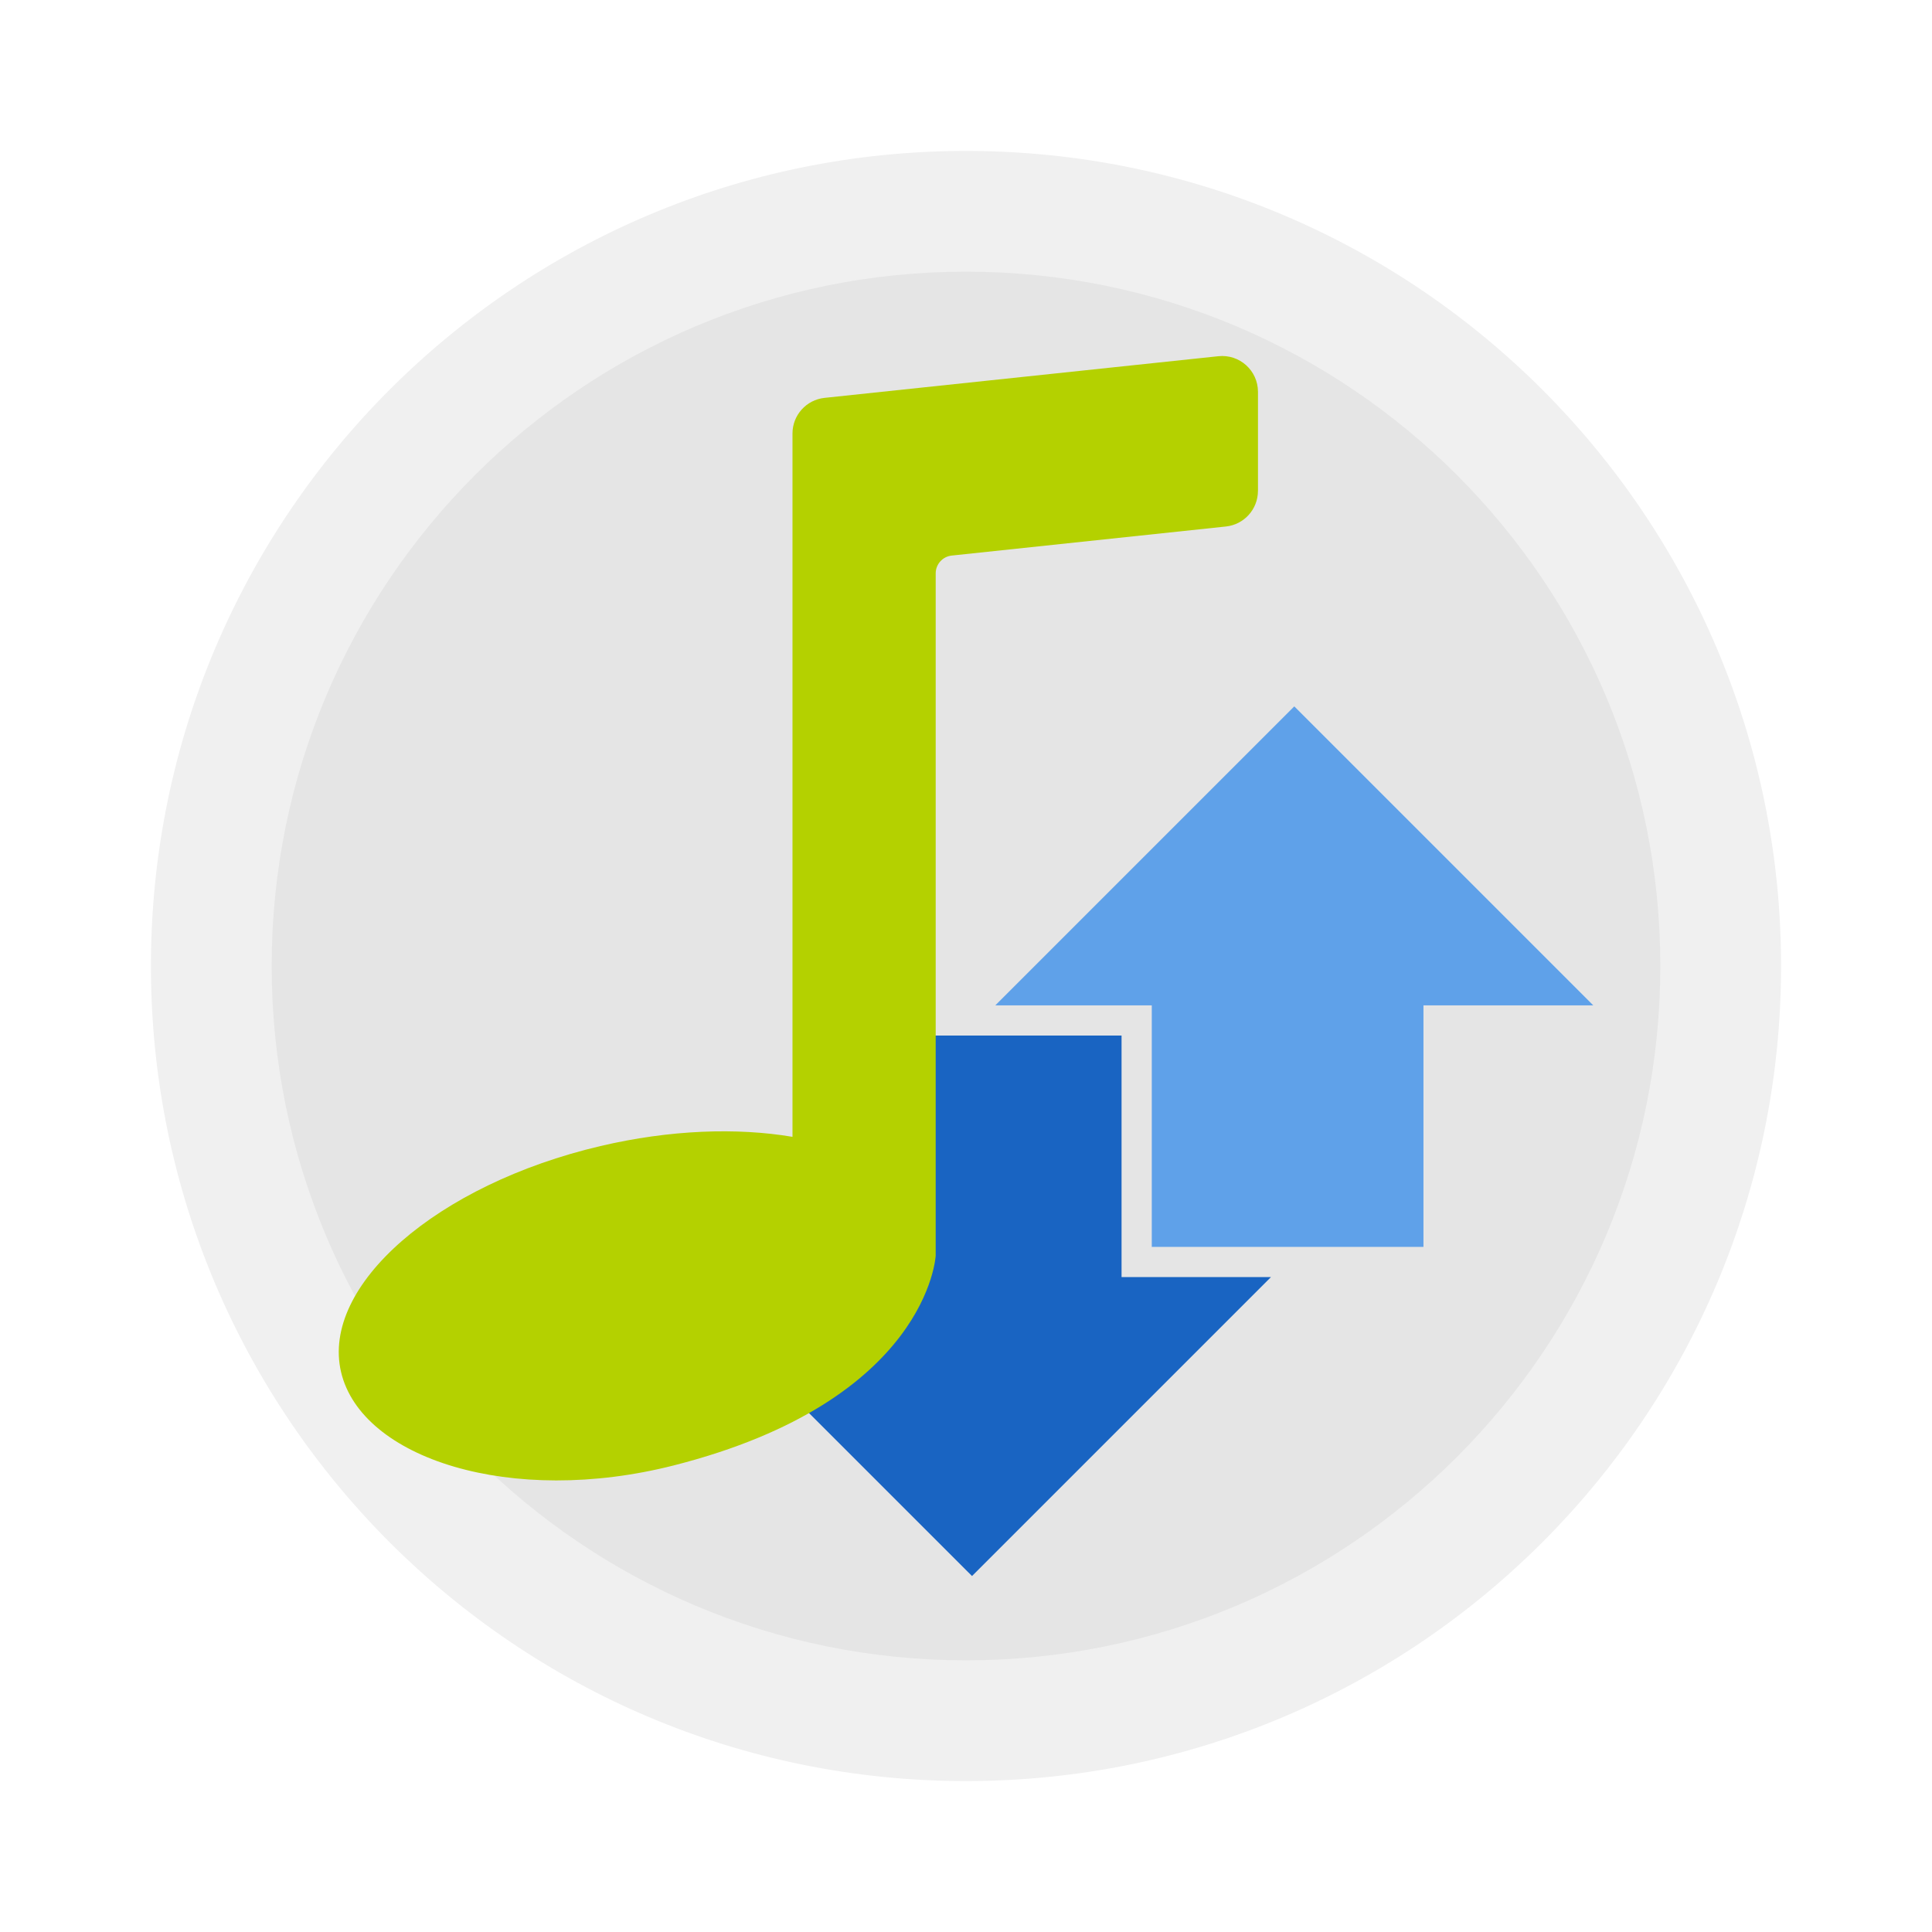
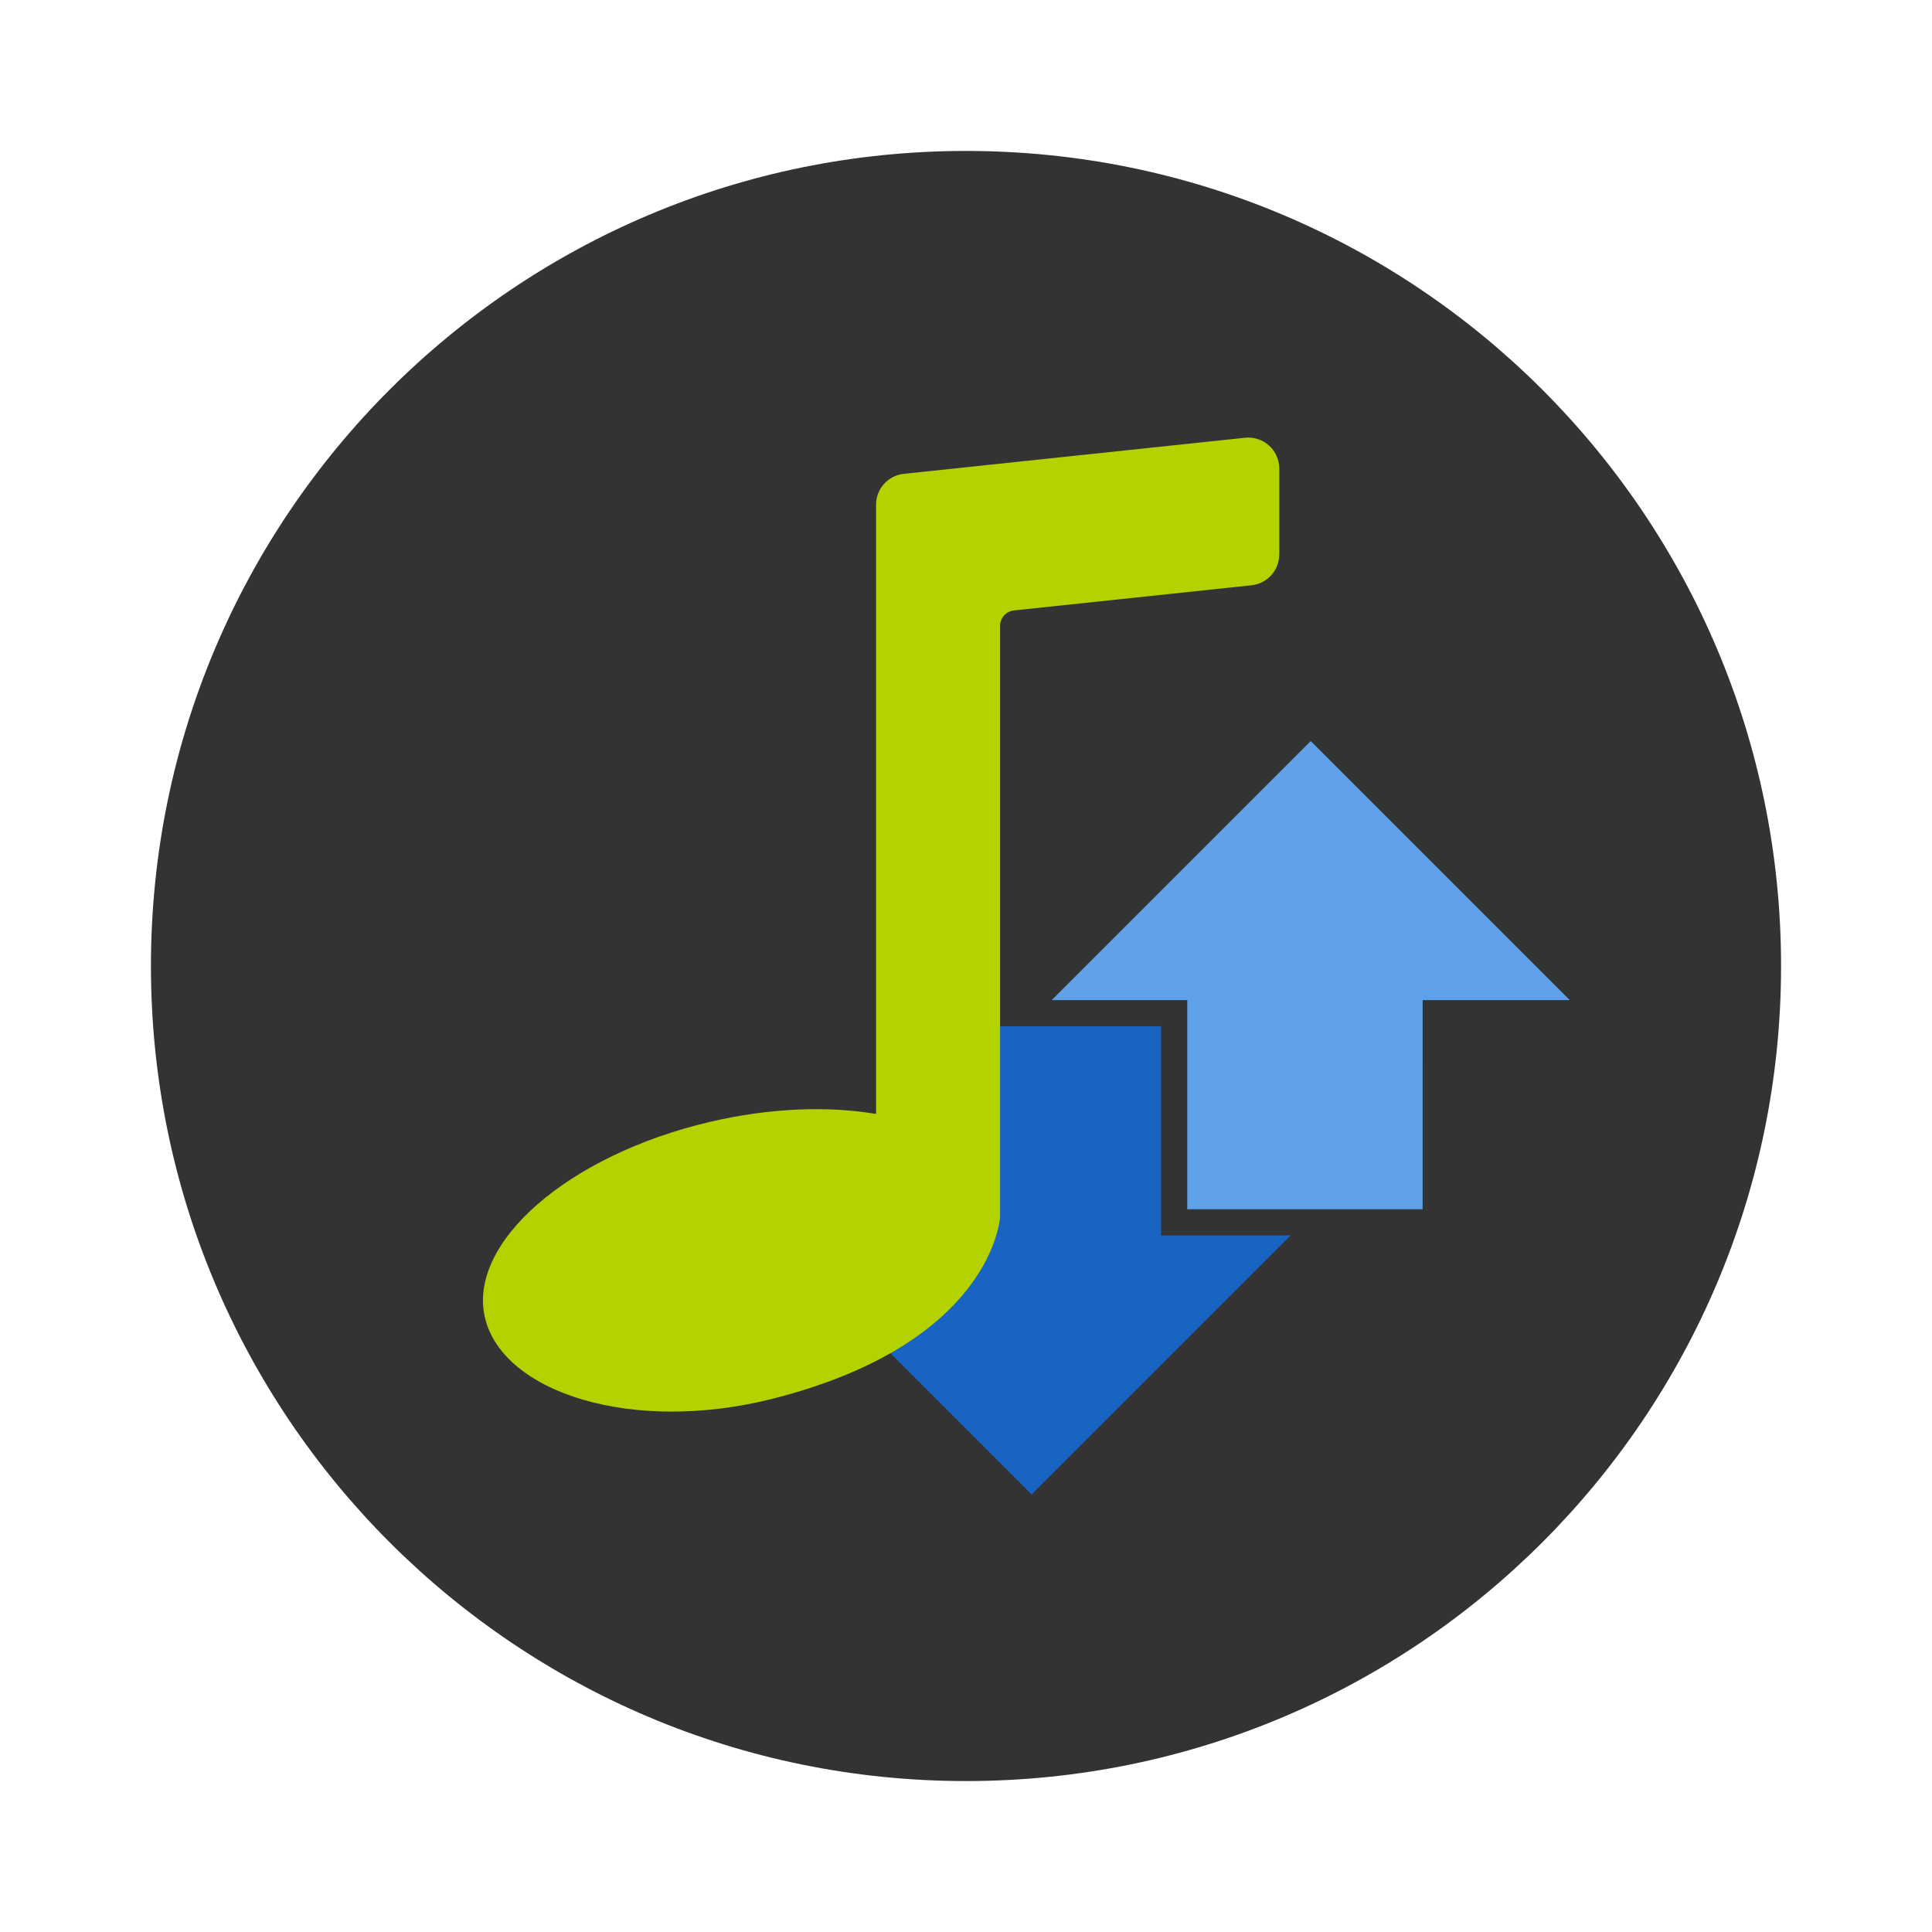
- <svg xmlns="http://www.w3.org/2000/svg" width="64" height="64">
-   <rect width="54" height="54" x="5" y="5" fill="#f0f0f0" ry="27" />
-   <rect width="46" height="46" x="9" y="9" opacity=".05" ry="23" />
-   <path fill="#5fa1e9" d="M47.154 33.304h5.625L42.875 23.4l-9.904 9.904h5.183v8h9z" />
-   <path fill="#1964c2" d="M27.154 42.304h-4.86l9.905 9.904 9.904-9.904h-4.95v-8h-10z" />
-   <path fill="#b4d100" d="M41.672 16.26v-3.28c0-.705-.61-1.254-1.311-1.18l-13.048 1.38a1.187 1.187 0 0 0-1.061 1.18v23.299c-1.84-.31-4.054-.236-6.36.305-5.418 1.272-9.266 4.623-8.594 7.486s5.634 4.466 11.028 3.092c8.429-2.147 8.67-6.948 8.67-6.948v-22.6c0-.303.229-.558.53-.59l9.085-.963a1.186 1.186 0 0 0 1.06-1.18z" />
+ <svg xmlns="http://www.w3.org/2000/svg" width="64" height="64" version="1.1" id="svg4">
+   <defs id="defs4" />
+   <rect width="54" height="54" x="5" y="5" fill="#f0f0f0" ry="27" id="rect1" style="fill:#333333;fill-opacity:1" />
+   <path fill="#5fa1e9" d="m 47.127,33.129 h 4.873 l -8.58,-8.58 -8.58,8.58 h 4.49 v 6.93 h 7.796 z" id="path2" style="stroke-width:0.866" />
+   <path fill="#1964c2" d="m 29.802,40.926 h -4.21 l 8.58,8.58 8.58,-8.58 H 38.464 V 33.995 H 29.801 Z" id="path3" style="stroke-width:0.866" />
+   <path fill="#b4d100" d="m 42.378,18.364 v -2.841 c 0,-0.611 -0.528,-1.086 -1.136,-1.022 L 29.939,15.696 a 1.028,1.028 0 0 0 -0.919,1.022 v 20.183 c -1.594,-0.269 -3.512,-0.204 -5.51,0.264 -4.693,1.102 -8.027,4.005 -7.445,6.485 0.582,2.48 4.881,3.869 9.553,2.679 7.302,-1.86 7.511,-6.019 7.511,-6.019 V 20.733 c 0,-0.262 0.198,-0.483 0.459,-0.511 l 7.87,-0.834 a 1.027,1.027 0 0 0 0.918,-1.022 z" id="path4" style="stroke-width:0.866" />
</svg>
